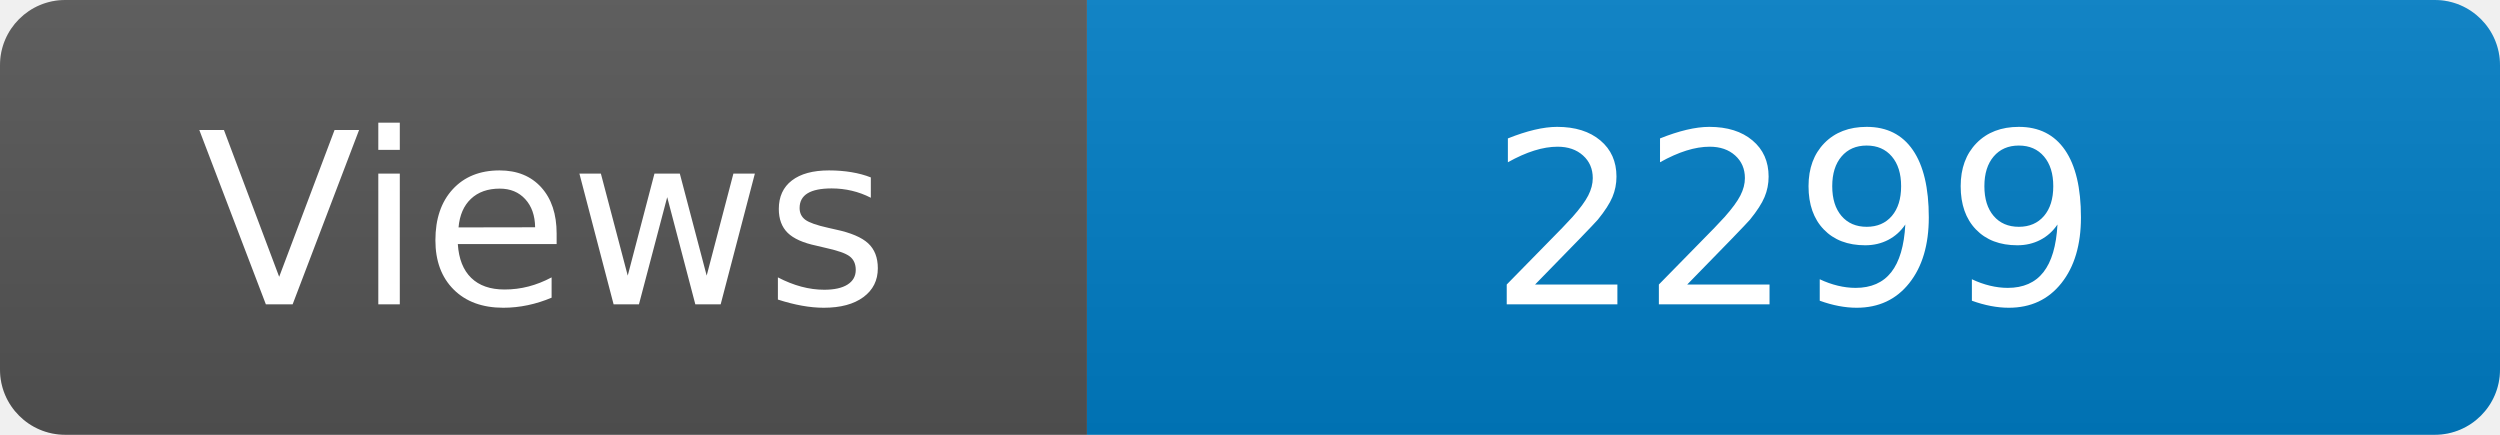
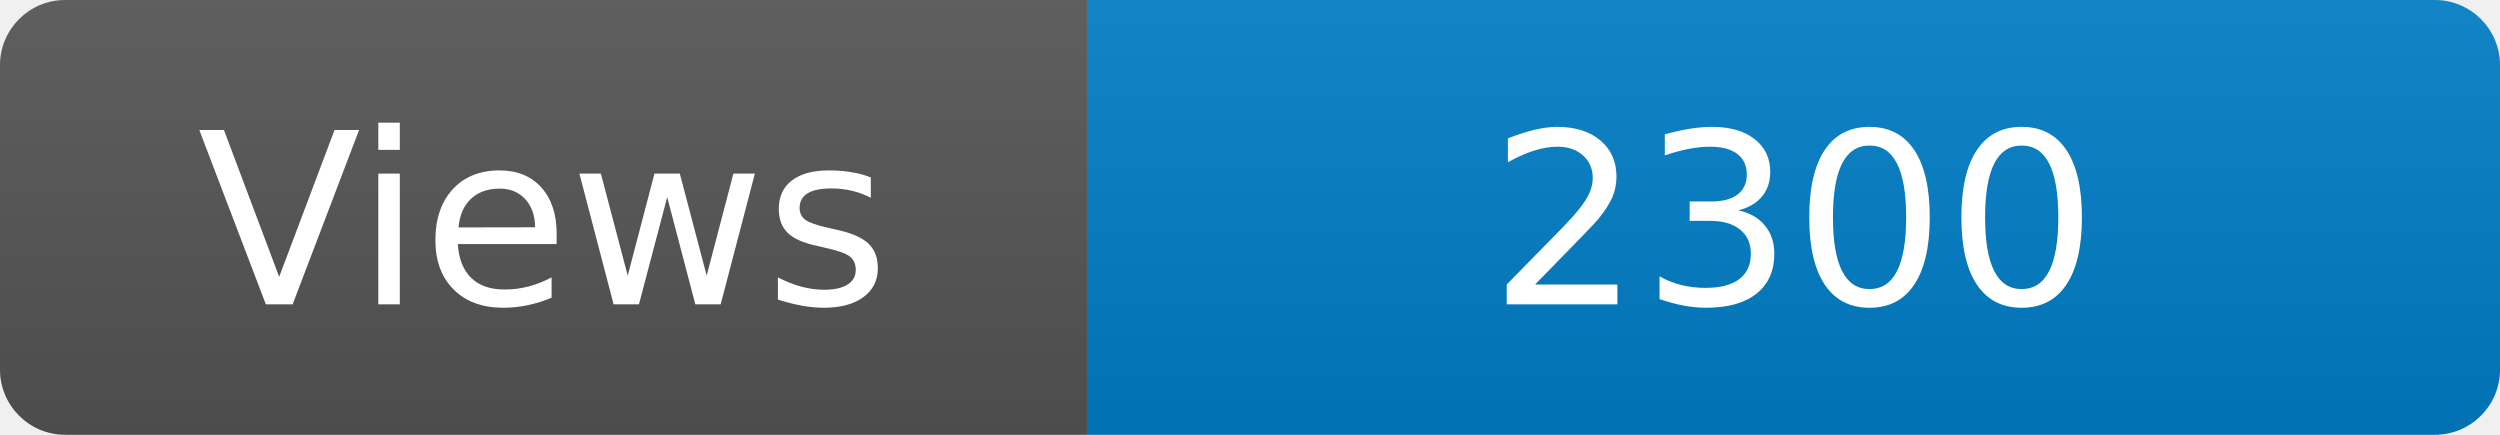
<svg xmlns="http://www.w3.org/2000/svg" width="115" height="20" role="img" aria-label="Maintained?: yes">
  <linearGradient id="s" x2="0" y2="100%">
    <stop offset="0" stop-color="#bbb" stop-opacity=".1" />
    <stop offset="1" stop-opacity=".1" />
  </linearGradient>
  <clipPath id="r">
    <rect width="115" height="20" rx="3" fill="#fff" />
  </clipPath>
  <g clip-path="url(#r)">
    <rect width="50" height="20" fill="#555" />
    <rect x="50" width="160" height="20" fill="#007ec6" />
    <rect width="115" height="20" fill="url(#s)" />
  </g>
  <g fill="#fff" text-anchor="middle" font-family="Verdana,Geneva,DejaVu Sans,sans-serif" font-size="110">
    <text x="250" y="140" transform="scale(.1)" fill="#fff">Views</text>
-     <text x="825" y="140" transform="scale(.1)" fill="#fff">2299</text>
+     <text x="825" y="140" transform="scale(.1)" fill="#fff">2300</text>
  </g>
</svg>
